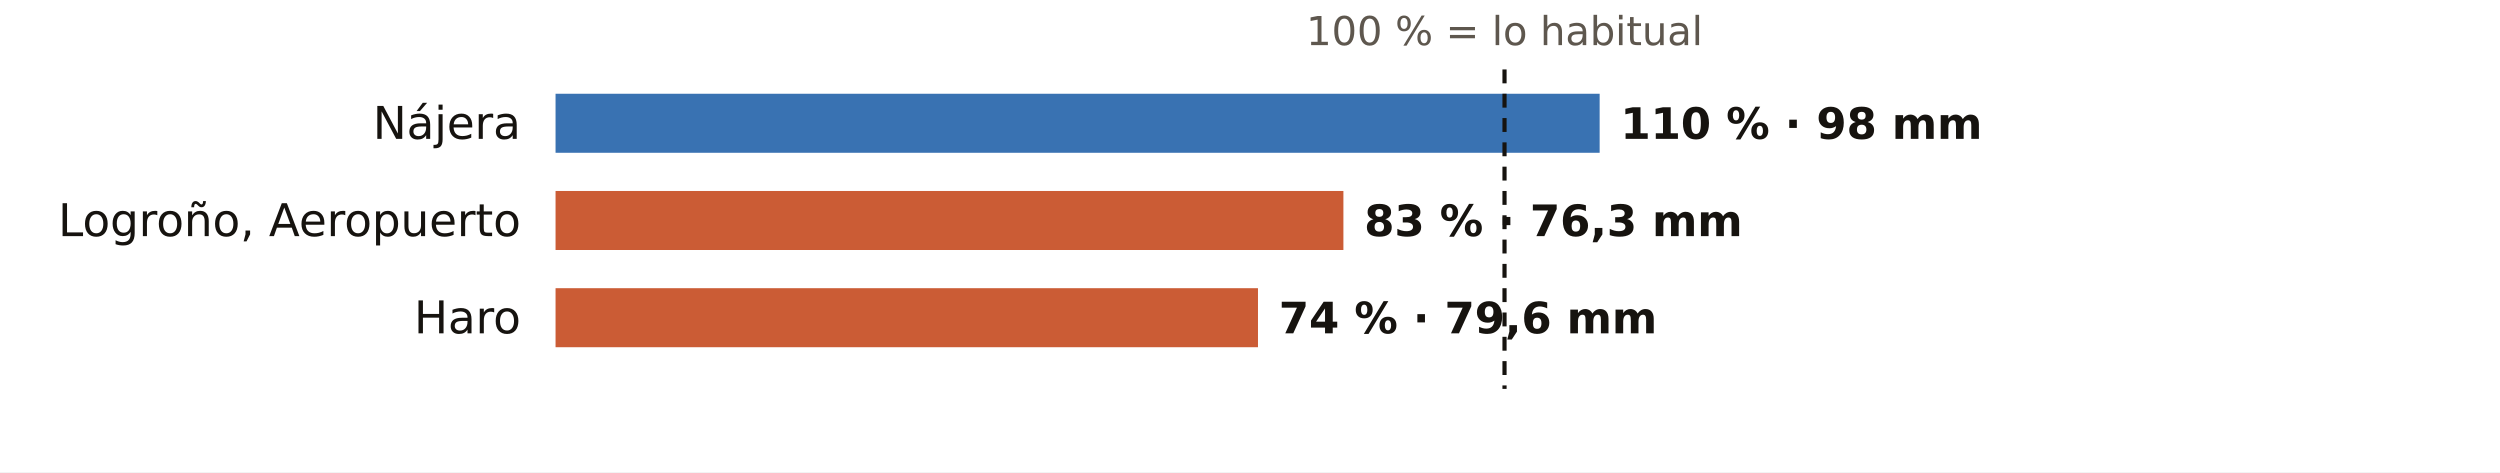
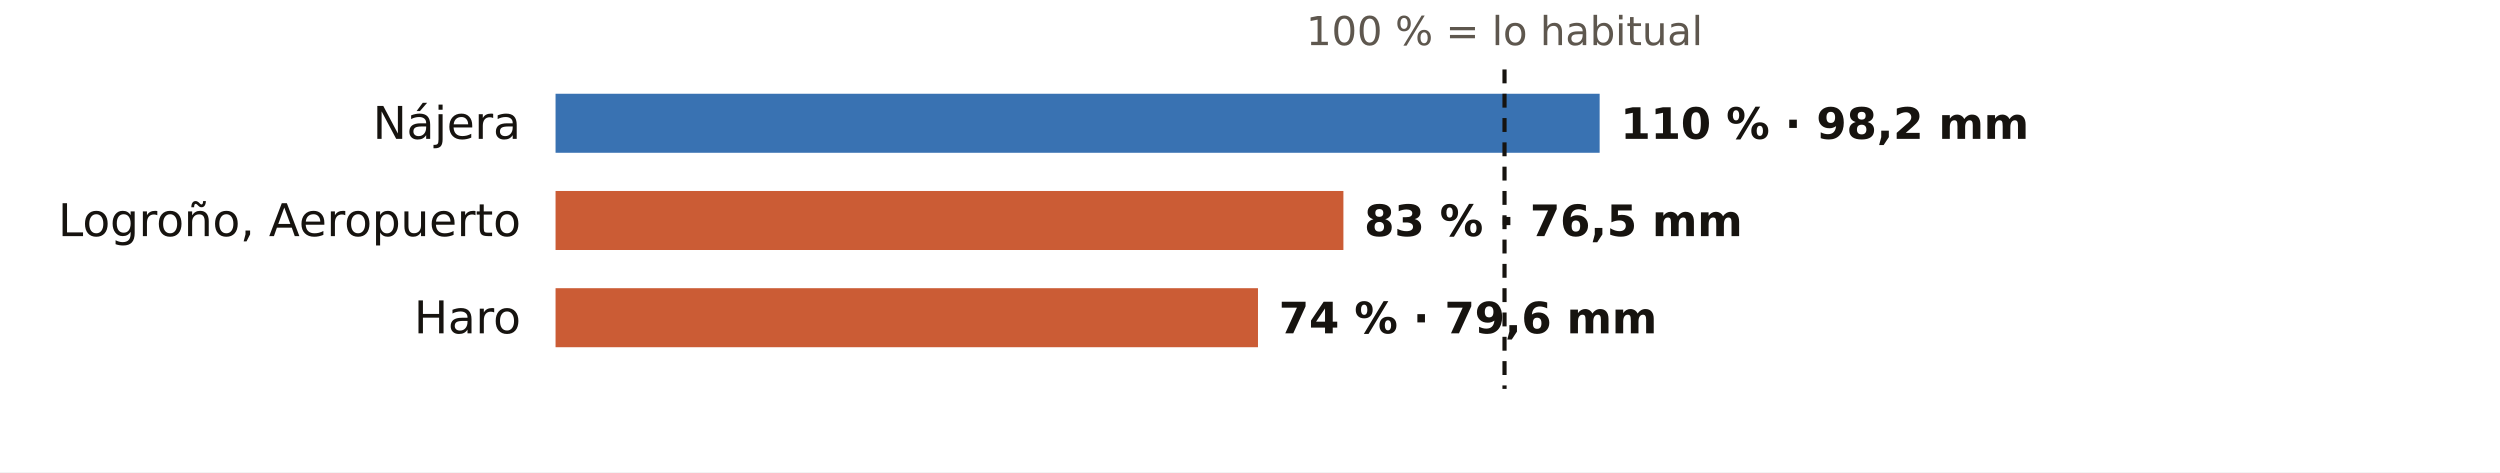
<svg xmlns="http://www.w3.org/2000/svg" viewBox="0 0 720 136" width="720" height="136" role="img" aria-label="El otoño en los pluviómetros de AEMET de La Rioja: % de lo habitual">
  <rect width="720" height="136" fill="#FFFFFF" />
  <text x="433.3" y="13.0" font-size="11.5" fill="#5E574E" text-anchor="middle" font-weight="400" font-family="Public Sans, DejaVu Sans, Arial, sans-serif">100 % = lo habitual</text>
  <text x="150.0" y="40.0" font-size="13" fill="#16130F" text-anchor="end" font-weight="500" font-family="Public Sans, DejaVu Sans, Arial, sans-serif">Nájera</text>
  <rect x="160" y="27" width="300.7" height="17" fill="#1F5FA8" opacity="0.88" />
-   <text x="466.7" y="40.0" font-size="12.5" fill="#16130F" text-anchor="start" font-weight="600" font-family="Public Sans, DejaVu Sans, Arial, sans-serif">110 % · 98 mm</text>
+   <text x="466.7" y="40.0" font-size="12.5" fill="#16130F" text-anchor="start" font-weight="600" font-family="Public Sans, DejaVu Sans, Arial, sans-serif">110 % · 98,2 mm</text>
  <text x="150.0" y="68.0" font-size="13" fill="#16130F" text-anchor="end" font-weight="500" font-family="Public Sans, DejaVu Sans, Arial, sans-serif">Logroño, Aeropuerto</text>
  <rect x="160" y="55" width="226.9" height="17" fill="#C4461A" opacity="0.88" />
-   <text x="392.9" y="68.0" font-size="12.5" fill="#16130F" text-anchor="start" font-weight="600" font-family="Public Sans, DejaVu Sans, Arial, sans-serif">83 % · 76,3 mm</text>
+   <text x="392.9" y="68.0" font-size="12.5" fill="#16130F" text-anchor="start" font-weight="600" font-family="Public Sans, DejaVu Sans, Arial, sans-serif">83 % · 76,5 mm</text>
  <text x="150.0" y="96.0" font-size="13" fill="#16130F" text-anchor="end" font-weight="500" font-family="Public Sans, DejaVu Sans, Arial, sans-serif">Haro</text>
  <rect x="160" y="83" width="202.3" height="17" fill="#C4461A" opacity="0.88" />
  <text x="368.3" y="96.0" font-size="12.5" fill="#16130F" text-anchor="start" font-weight="600" font-family="Public Sans, DejaVu Sans, Arial, sans-serif">74 % · 79,6 mm</text>
  <line x1="433.3" x2="433.3" y1="20" y2="112" stroke="#16130F" stroke-width="1.2" stroke-dasharray="4 3" />
</svg>
